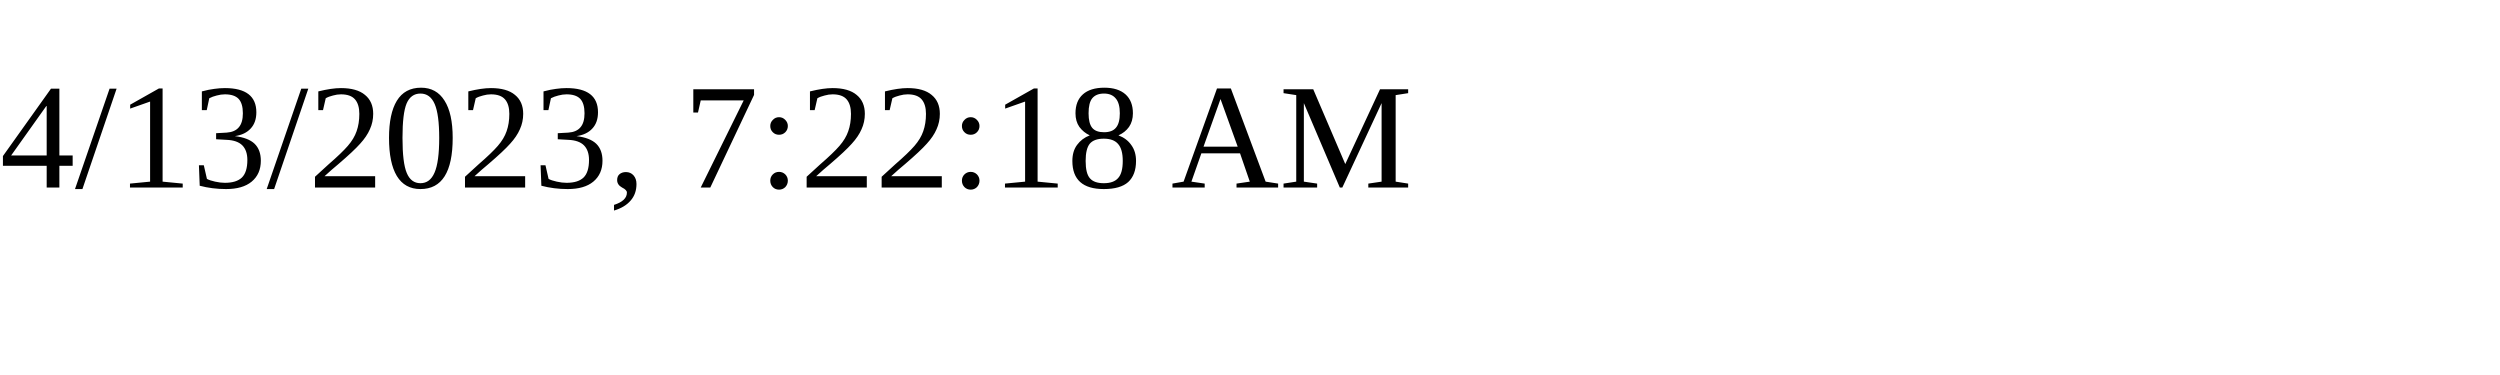
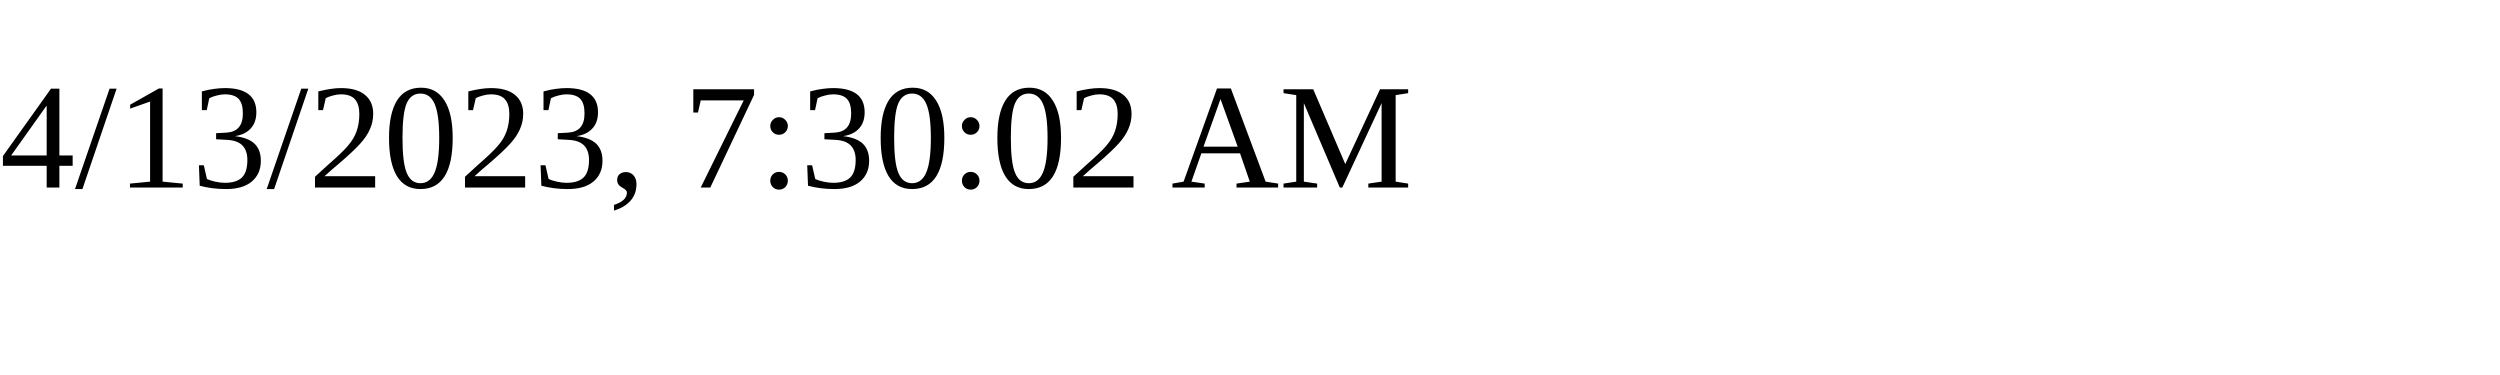
<svg xmlns="http://www.w3.org/2000/svg" height="30" width="200">
-   <text x="0" y="15">4/13/2023, 7:22:18 AM</text>
+   <text x="0" y="15">4/13/2023, 7:30:02 AM</text>
</svg>
